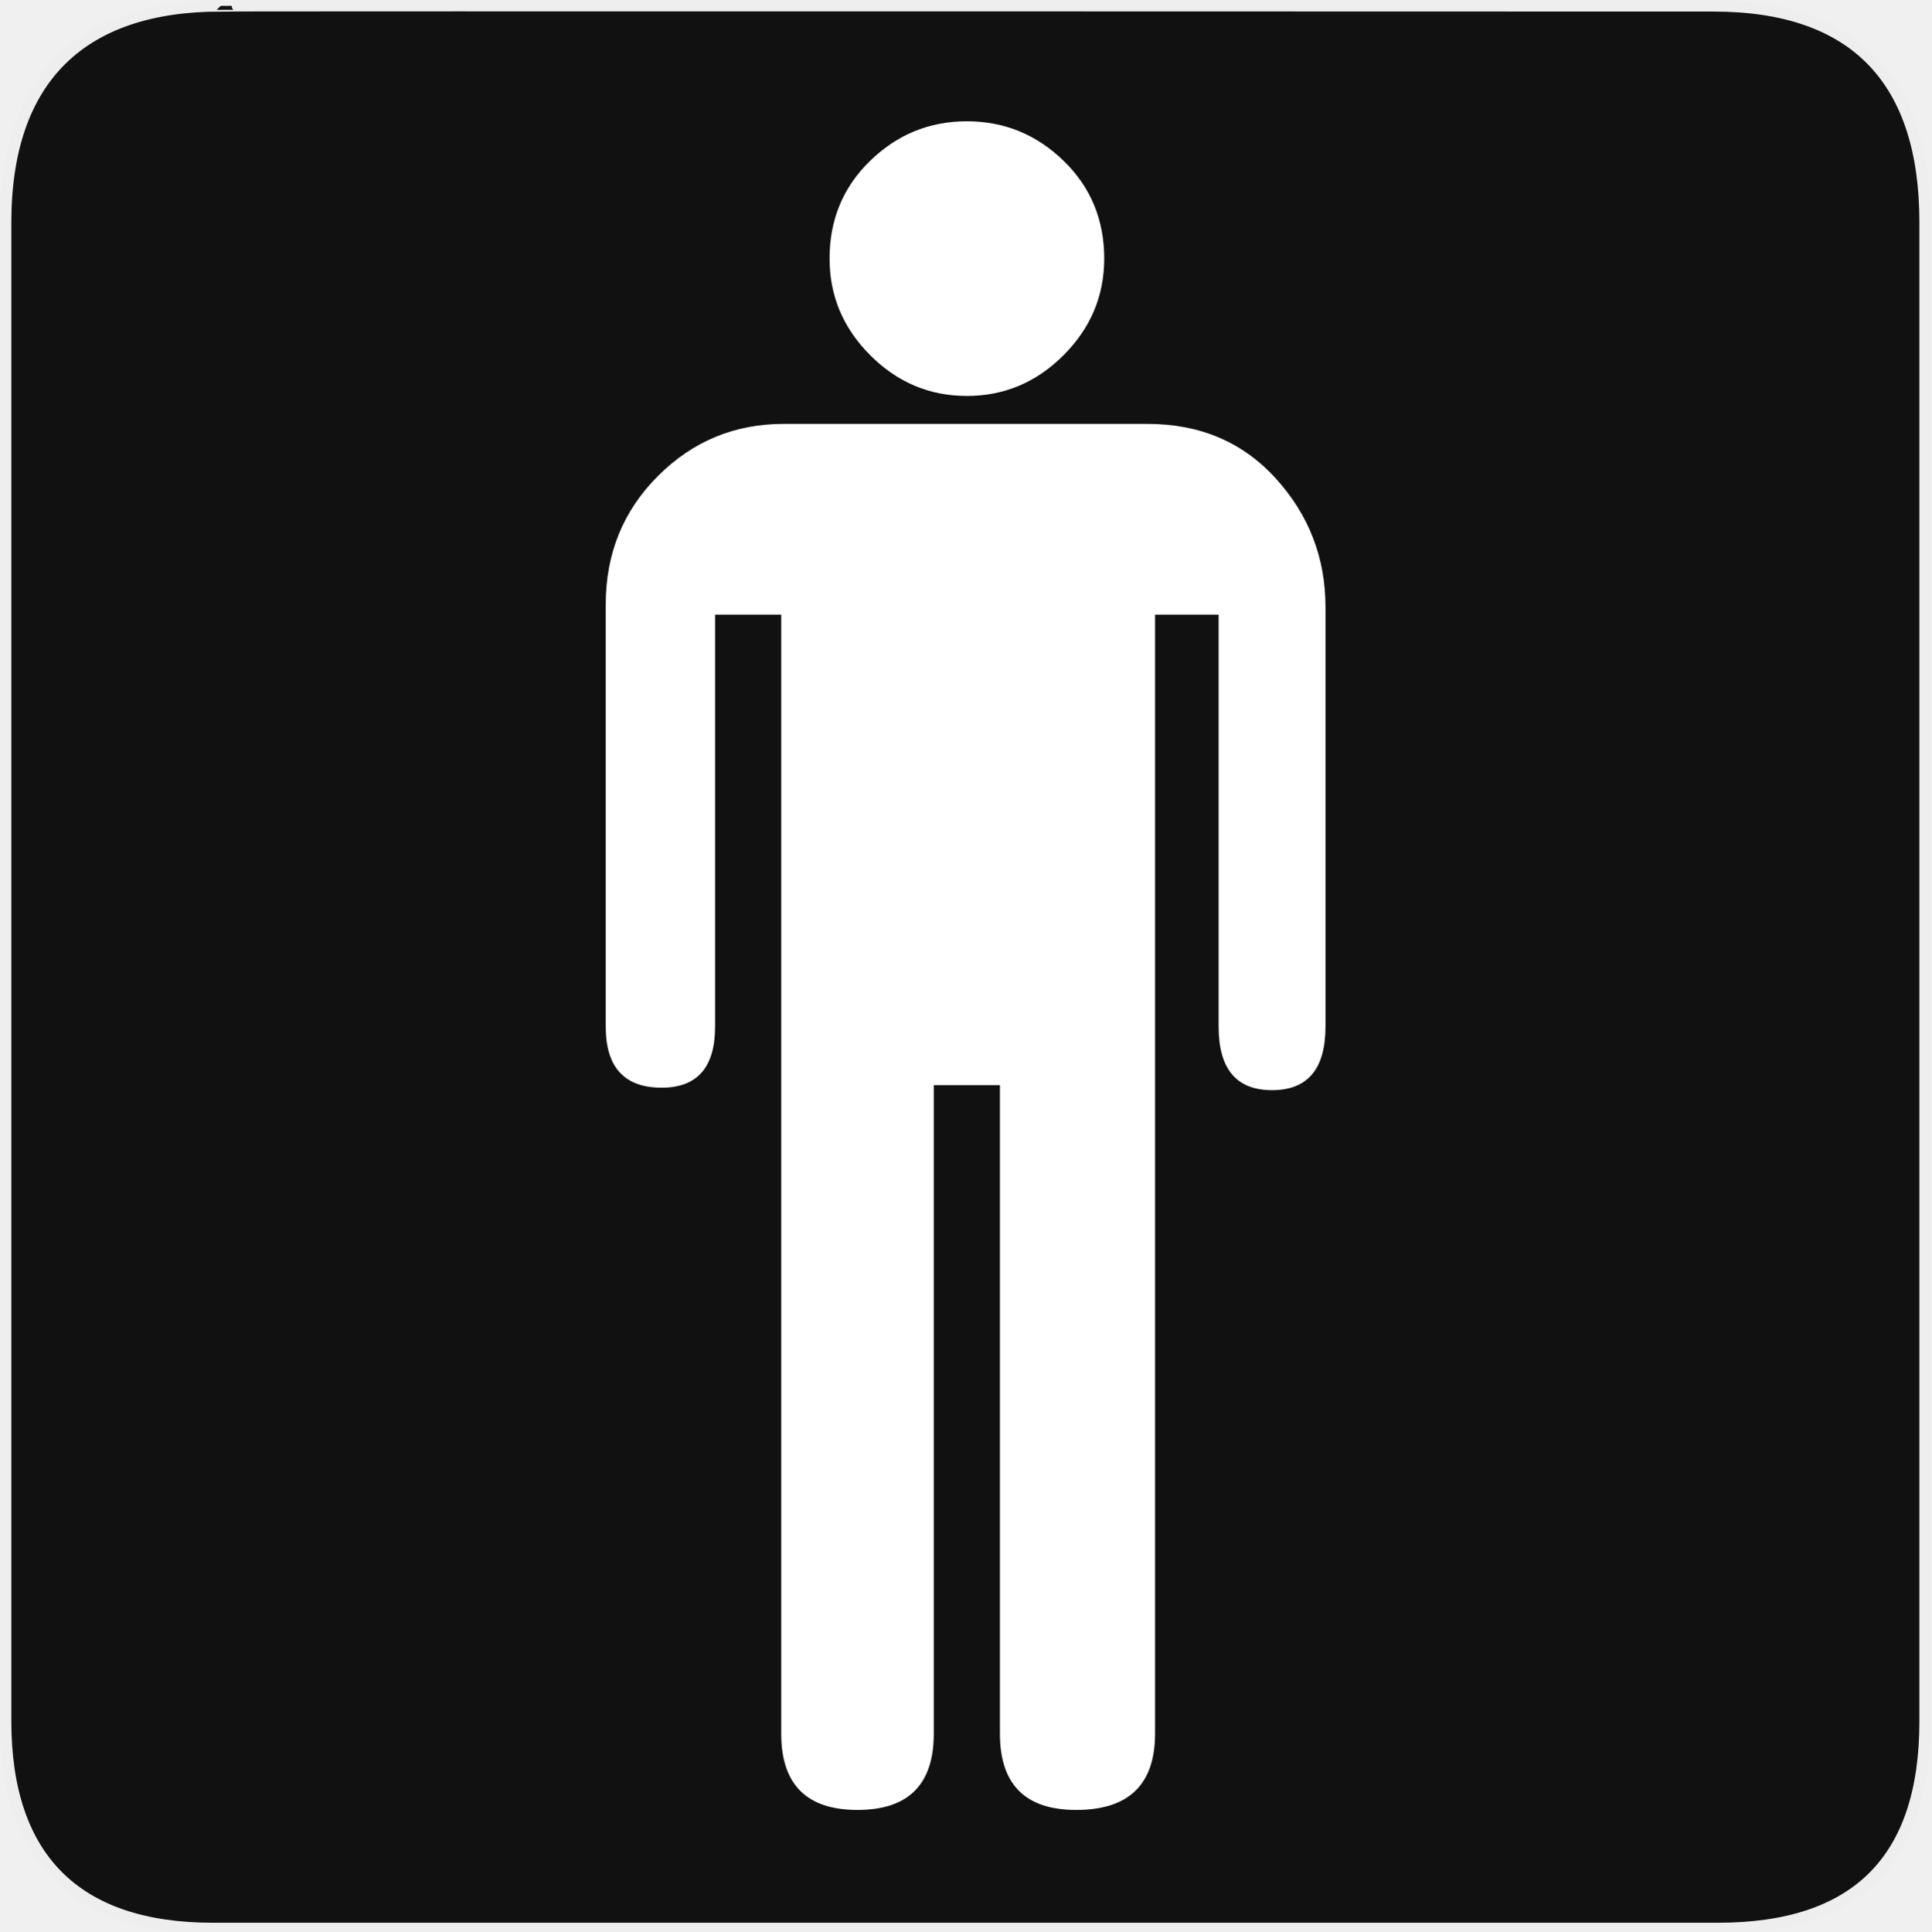
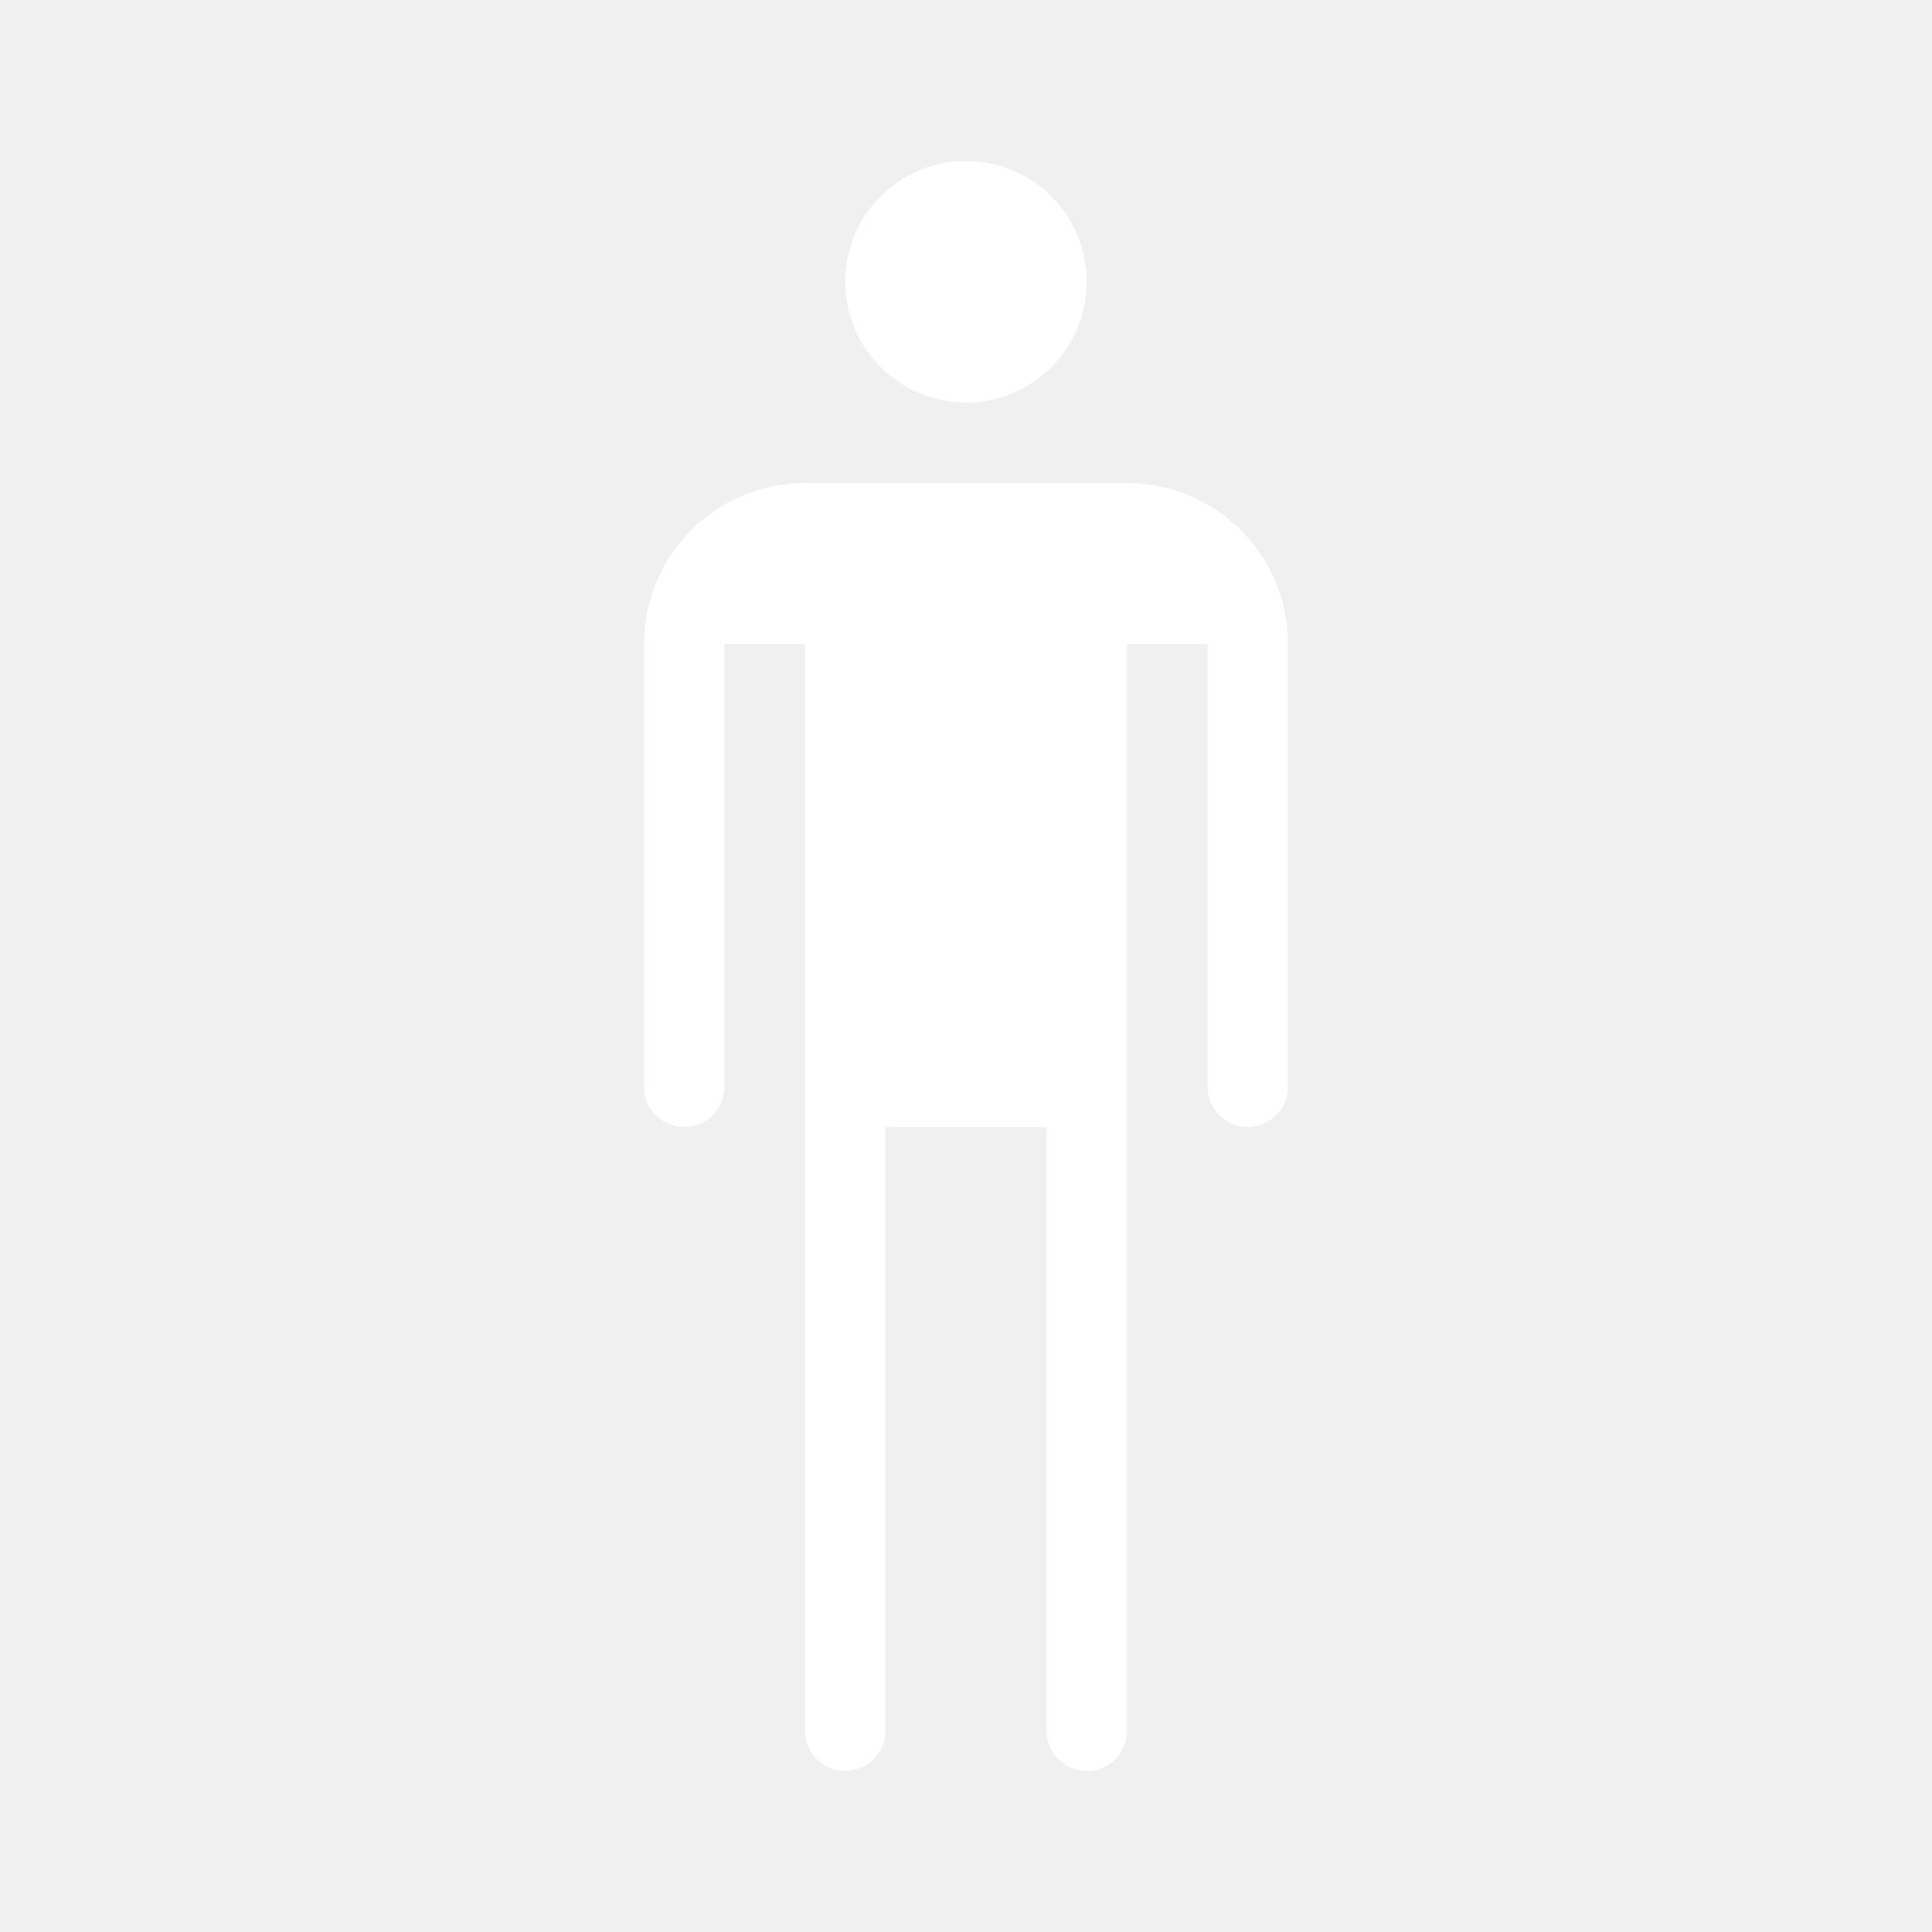
- <svg xmlns="http://www.w3.org/2000/svg" version="1.0" width="580" height="580" id="svg2">
-   <defs id="defs4">
-     <symbol viewBox="244.5 110 489 219.9" id="symbol-university">
-       <path id="path4460" d="M79,43l57,119c0,0,21-96,104-96s124,106,124,106l43-133l82-17L0,17L79,43z" />
-       <path id="path4462" d="M94,176l-21,39" stroke-width="20" stroke="#000000" fill="none" />
-       <path id="path4464" d="M300,19c0,10.5-22.6,19-50.5,19S199,29.5,199,19s22.6-19,50.5-19S300,8.5,300,19z" />
-       <path id="path4466" d="M112,216l-16-38L64,88c0,0-9-8-4-35s16-24,16-24" stroke-width="20" stroke="#000000" ill="none" />
-     </symbol>
-   </defs>
-   <g id="g1327">
-     <path d="M 66.275,1.768 C 24.94,1.768 1.704,23.139 1.704,66.804 L 1.704,516.927 C 1.704,557.771 22.599,579.156 63.896,579.156 L 515.92,579.156 C 557.227,579.156 578.149,558.841 578.149,516.927 L 578.149,66.804 C 578.149,24.203 557.227,1.768 514.628,1.768 C 514.624,1.768 66.133,1.625 66.275,1.768 z " style="fill:#111;stroke:#eee;stroke-width:3.408" id="path1329" />
-   </g>
-   <path style="font-style:normal;font-variant:normal;font-weight:normal;font-stretch:normal;font-size:40px;line-height:125%;font-family:NPSPICT3;-inkscape-font-specification:NPSPICT3;text-align:start;writing-mode:lr-tb;text-anchor:start;fill:#ffffff;fill-opacity:1;stroke:none;stroke-width:1px;stroke-linecap:butt;stroke-linejoin:miter;stroke-opacity:1" d="m 290.373,118.914 c 11.203,4.1e-4 20.88,-4.075 29.031,-12.225 8.15,-8.15 12.225,-17.827 12.225,-29.031 -6.4e-4,-11.7 -4.076,-21.498 -12.225,-29.392 -8.151,-7.893 -17.828,-11.84 -29.031,-11.841 -11.204,4.94e-4 -20.877,3.947 -29.019,11.841 -8.143,7.894 -12.214,17.692 -12.214,29.392 -5.4e-4,11.204 4.071,20.881 12.214,29.031 8.142,8.151 17.815,12.226 29.019,12.225 l 0,0 z m 54.239,8.391 -109.224,0 c -14.763,3.7e-4 -27.365,5.222 -37.807,15.663 -10.443,10.443 -15.664,23.301 -15.663,38.576 l 0,126.776 c -4.8e-4,12.229 5.601,18.344 16.806,18.344 10.69,2.1e-4 16.036,-6.114 16.036,-18.344 l 0,-123.722 19.859,0 0,336.064 c -5.3e-4,15.275 7.637,22.912 22.912,22.912 15.274,-2e-5 22.912,-7.638 22.912,-22.912 l 0,-194.767 19.859,0 0,194.767 c -6e-4,15.275 7.637,22.912 22.912,22.912 15.787,-2e-5 23.681,-7.638 23.682,-22.912 l 0,-336.064 19.09,0 0,123.722 c -6.6e-4,12.727 5.345,19.09 16.036,19.09 10.706,1.8e-4 16.059,-6.363 16.06,-19.09 l 0,-126.03 c -6.9e-4,-14.762 -4.965,-27.616 -14.894,-38.564 -9.93,-10.947 -22.789,-16.421 -38.576,-16.421 l 0,0 z" id="flowRoot3192" />
+ <svg xmlns="http://www.w3.org/2000/svg" width="12" height="12" viewBox="0 0 12 12" fill="none">
+   <path d="M6 2.5C6.414 2.5 6.75 2.164 6.75 1.75C6.75 1.336 6.414 1 6 1C5.586 1 5.25 1.336 5.25 1.75C5.25 2.164 5.586 2.5 6 2.5Z" fill="white" />
+   <path d="M4 4C4 3.448 4.448 3 5 3H7C7.552 3 8 3.448 8 4V6.75C8 6.888 7.888 7 7.75 7C7.612 7 7.5 6.888 7.5 6.75V4H7V10.75C7 10.888 6.888 11 6.75 11C6.612 11 6.5 10.888 6.5 10.75V7H5.5V10.75C5.5 10.888 5.388 11 5.25 11C5.112 11 5 10.888 5 10.75V4H4.5V6.75C4.5 6.888 4.388 7 4.25 7C4.112 7 4 6.888 4 6.75V4Z" fill="white" />
</svg>
